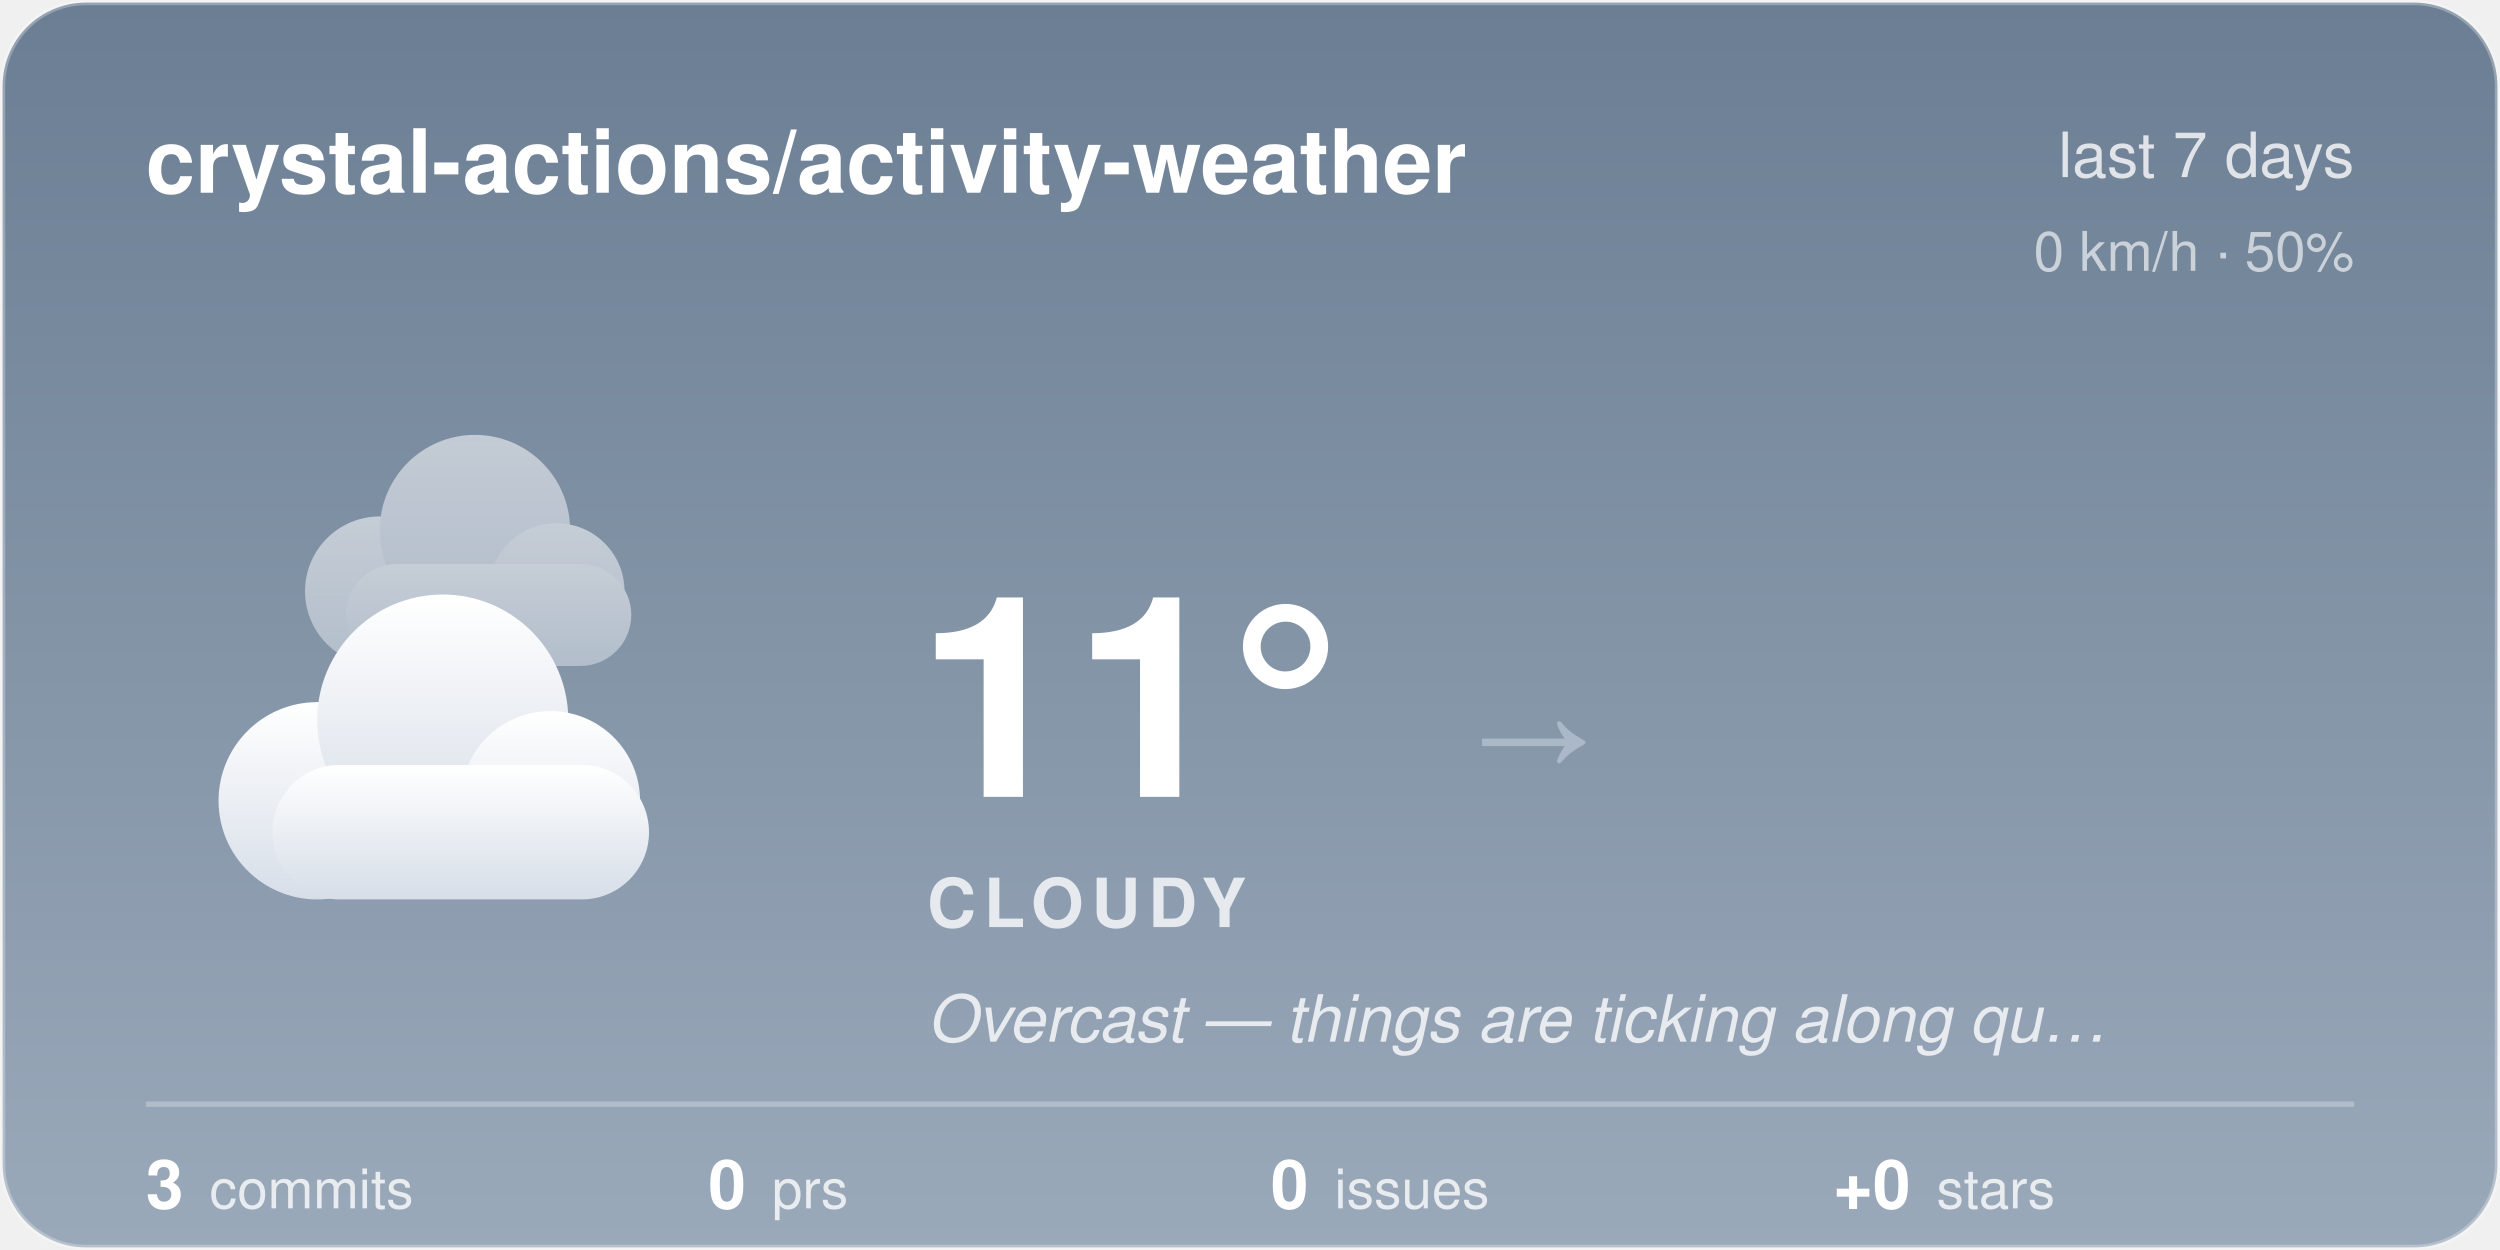
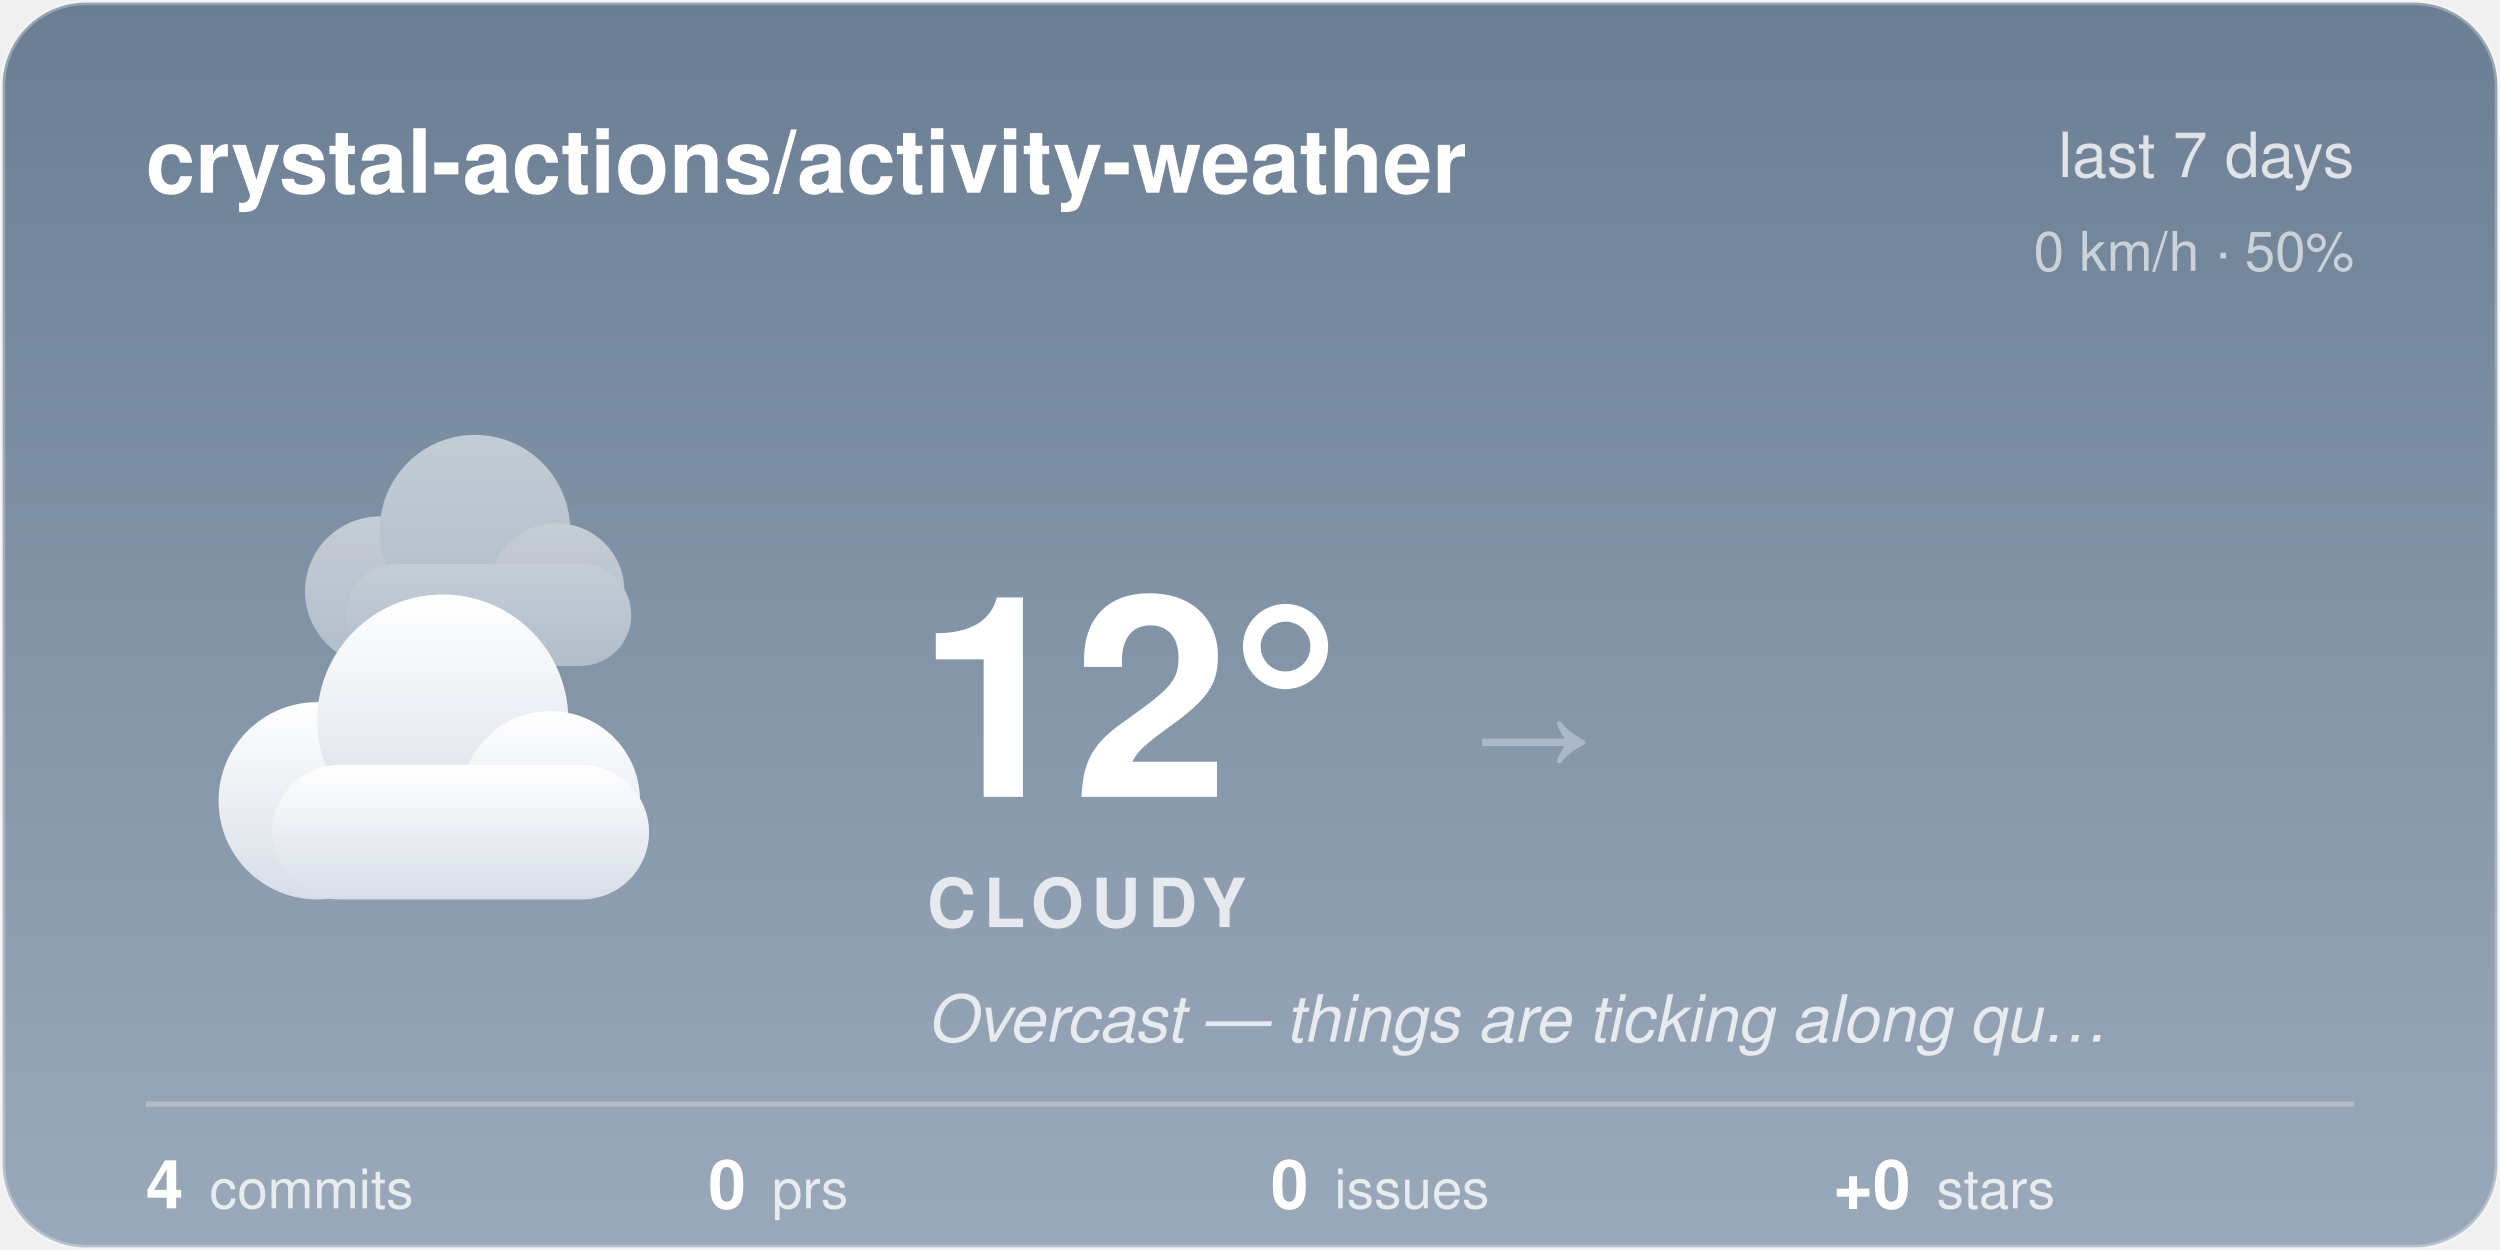
<svg xmlns="http://www.w3.org/2000/svg" width="480" height="240" viewBox="0 0 480 240">
  <style>@keyframes aw-drift{50%{transform:translateX(5px)}}@keyframes aw-drift-back{50%{transform:translateX(-4px)}}.aw-cloud{animation:aw-drift 7s ease-in-out infinite}.aw-cloud-back{animation:aw-drift-back 9s ease-in-out infinite}@media (prefers-reduced-motion:reduce){*{animation:none !important}}.aw-ink{fill:#ffffff}.aw-sub{fill:rgba(255,255,255,0.78)}.aw-faint{fill:rgba(255,255,255,0.28)}.aw-stroke{stroke:rgba(255,255,255,0.28)}.aw-s0{stop-color:#6B7E93}.aw-s1{stop-color:#9AA9BA}.aw-c0{stop-color:#ffffff}.aw-c1{stop-color:#d7dee8}.aw-bg{fill:transparent}@media (prefers-color-scheme:dark){.aw-ink{fill:#ffffff}.aw-sub{fill:rgba(255,255,255,0.78)}.aw-faint{fill:rgba(255,255,255,0.28)}.aw-stroke{stroke:rgba(255,255,255,0.28)}.aw-s0{stop-color:#232C3A}.aw-s1{stop-color:#48566B}.aw-c0{stop-color:#b8c4d4}.aw-c1{stop-color:#8494ac}.aw-bg{fill:transparent}}</style>
  <defs>
    <linearGradient id="aw-sky" x1="0" y1="0" x2="0" y2="1">
      <stop offset="0" class="aw-s0" />
      <stop offset="1" class="aw-s1" />
    </linearGradient>
    <linearGradient id="awg-cloud" x1="0" y1="0" x2="0" y2="1">
      <stop offset="0" class="aw-c0" />
      <stop offset="1" class="aw-c1" />
    </linearGradient>
    <radialGradient id="awg-sun" cx="0.4" cy="0.35" r="0.85">
      <stop offset="0" stop-color="#FFE29A" />
      <stop offset="1" stop-color="#FFB020" />
    </radialGradient>
    <linearGradient id="awg-storm" x1="0" y1="0" x2="0" y2="1">
      <stop offset="0" stop-color="#7A8699" />
      <stop offset="1" stop-color="#56637A" />
    </linearGradient>
    <symbol id="aw-i-cloudy" viewBox="0 0 64 64">
      <g class="aw-cloud-back" transform="translate(10,-7) scale(0.72)" fill="url(#awg-cloud)" opacity="0.55">
        <circle cx="19" cy="40" r="11" />
        <circle cx="33" cy="31" r="14" />
        <circle cx="45" cy="40" r="10" />
        <rect x="14" y="36" width="42" height="15" rx="7.5" />
      </g>
      <g class="aw-cloud" transform="translate(-1,6) scale(0.95)" fill="url(#awg-cloud)">
        <circle cx="19" cy="40" r="11" />
        <circle cx="33" cy="31" r="14" />
        <circle cx="45" cy="40" r="10" />
        <rect x="14" y="36" width="42" height="15" rx="7.5" />
      </g>
    </symbol>
    <clipPath id="aw-card">
      <rect x="1" y="1" width="478" height="238" rx="16" />
    </clipPath>
  </defs>
  <rect x="0.5" y="0.5" width="479" height="239" rx="16" fill="url(#aw-sky)" class="aw-stroke" />
  <g clip-path="url(#aw-card)">
  </g>
  <text x="28" y="37" font-family="-apple-system, 'Segoe UI', Helvetica, Arial, sans-serif" font-size="17" font-weight="600" class="aw-ink">crystal-actions/activity-weather</text>
  <text x="452" y="34" text-anchor="end" font-family="-apple-system, 'Segoe UI', Helvetica, Arial, sans-serif" font-size="12" class="aw-sub">last 7 days</text>
  <text x="452" y="52" text-anchor="end" font-family="-apple-system, 'Segoe UI', Helvetica, Arial, sans-serif" font-size="10.5" class="aw-sub" opacity="0.8">0 km/h · 50%</text>
  <use href="#aw-i-cloudy" x="30" y="74" width="116" height="116" />
-   <text x="176" y="153" font-family="-apple-system, 'Segoe UI', Helvetica, Arial, sans-serif" font-size="54" font-weight="700" class="aw-ink">11°</text>
+   <text x="176" y="153" font-family="-apple-system, 'Segoe UI', Helvetica, Arial, sans-serif" font-size="54" font-weight="700" class="aw-ink">12°</text>
  <text x="282.5" y="150" font-family="-apple-system, 'Segoe UI', Helvetica, Arial, sans-serif" font-size="24" fill="#AAB8C8">→</text>
  <text x="178" y="178" font-family="-apple-system, 'Segoe UI', Helvetica, Arial, sans-serif" font-size="13" font-weight="600" letter-spacing="1.5" class="aw-sub">CLOUDY</text>
  <text x="178" y="200" font-family="-apple-system, 'Segoe UI', Helvetica, Arial, sans-serif" font-size="12.5" font-style="italic" class="aw-sub">Overcast — things are ticking along qu…</text>
  <line x1="28" y1="212" x2="452" y2="212" class="aw-stroke" stroke-width="1" />
-   <text x="28" y="232" font-family="-apple-system, 'Segoe UI', Helvetica, Arial, sans-serif" font-size="13" font-weight="600" class="aw-ink">3<tspan dx="5" font-size="10.5" font-weight="400" class="aw-sub">commits</tspan>
+   <text x="28" y="232" font-family="-apple-system, 'Segoe UI', Helvetica, Arial, sans-serif" font-size="13" font-weight="600" class="aw-ink">4<tspan dx="5" font-size="10.5" font-weight="400" class="aw-sub">commits</tspan>
  </text>
  <text x="136" y="232" font-family="-apple-system, 'Segoe UI', Helvetica, Arial, sans-serif" font-size="13" font-weight="600" class="aw-ink">0<tspan dx="5" font-size="10.5" font-weight="400" class="aw-sub">prs</tspan>
  </text>
  <text x="244" y="232" font-family="-apple-system, 'Segoe UI', Helvetica, Arial, sans-serif" font-size="13" font-weight="600" class="aw-ink">0<tspan dx="5" font-size="10.5" font-weight="400" class="aw-sub">issues</tspan>
  </text>
  <text x="352" y="232" font-family="-apple-system, 'Segoe UI', Helvetica, Arial, sans-serif" font-size="13" font-weight="600" class="aw-ink">+0<tspan dx="5" font-size="10.5" font-weight="400" class="aw-sub">stars</tspan>
  </text>
</svg>
